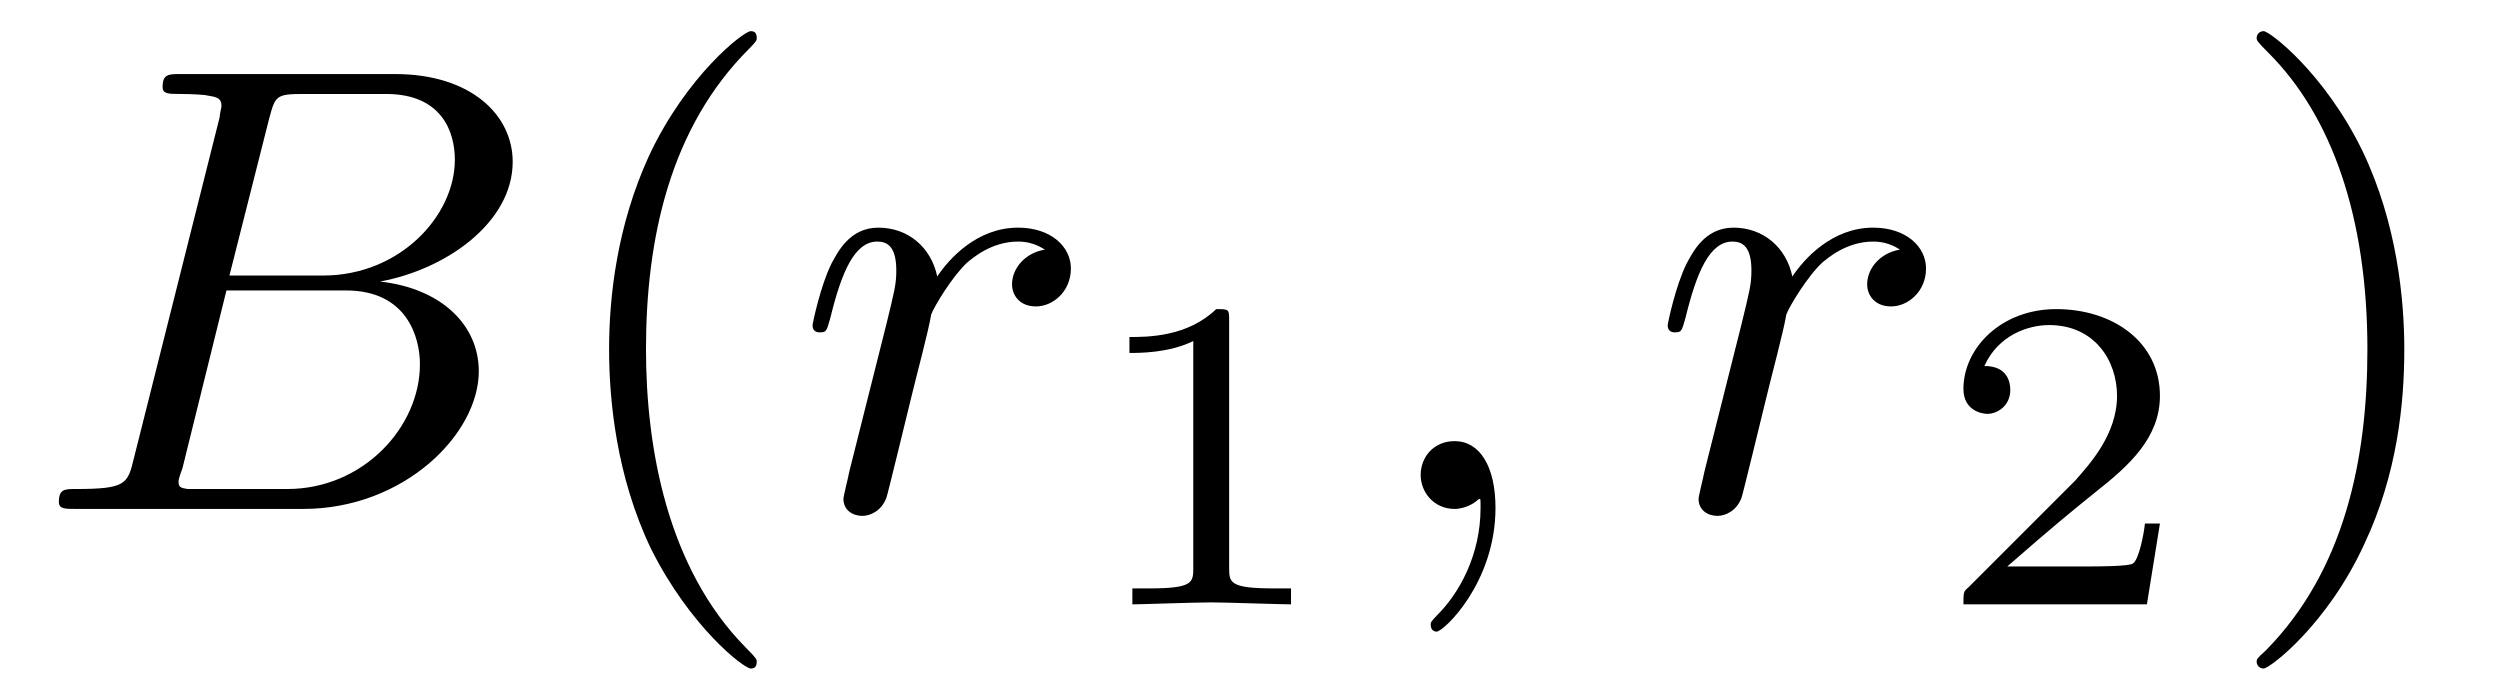
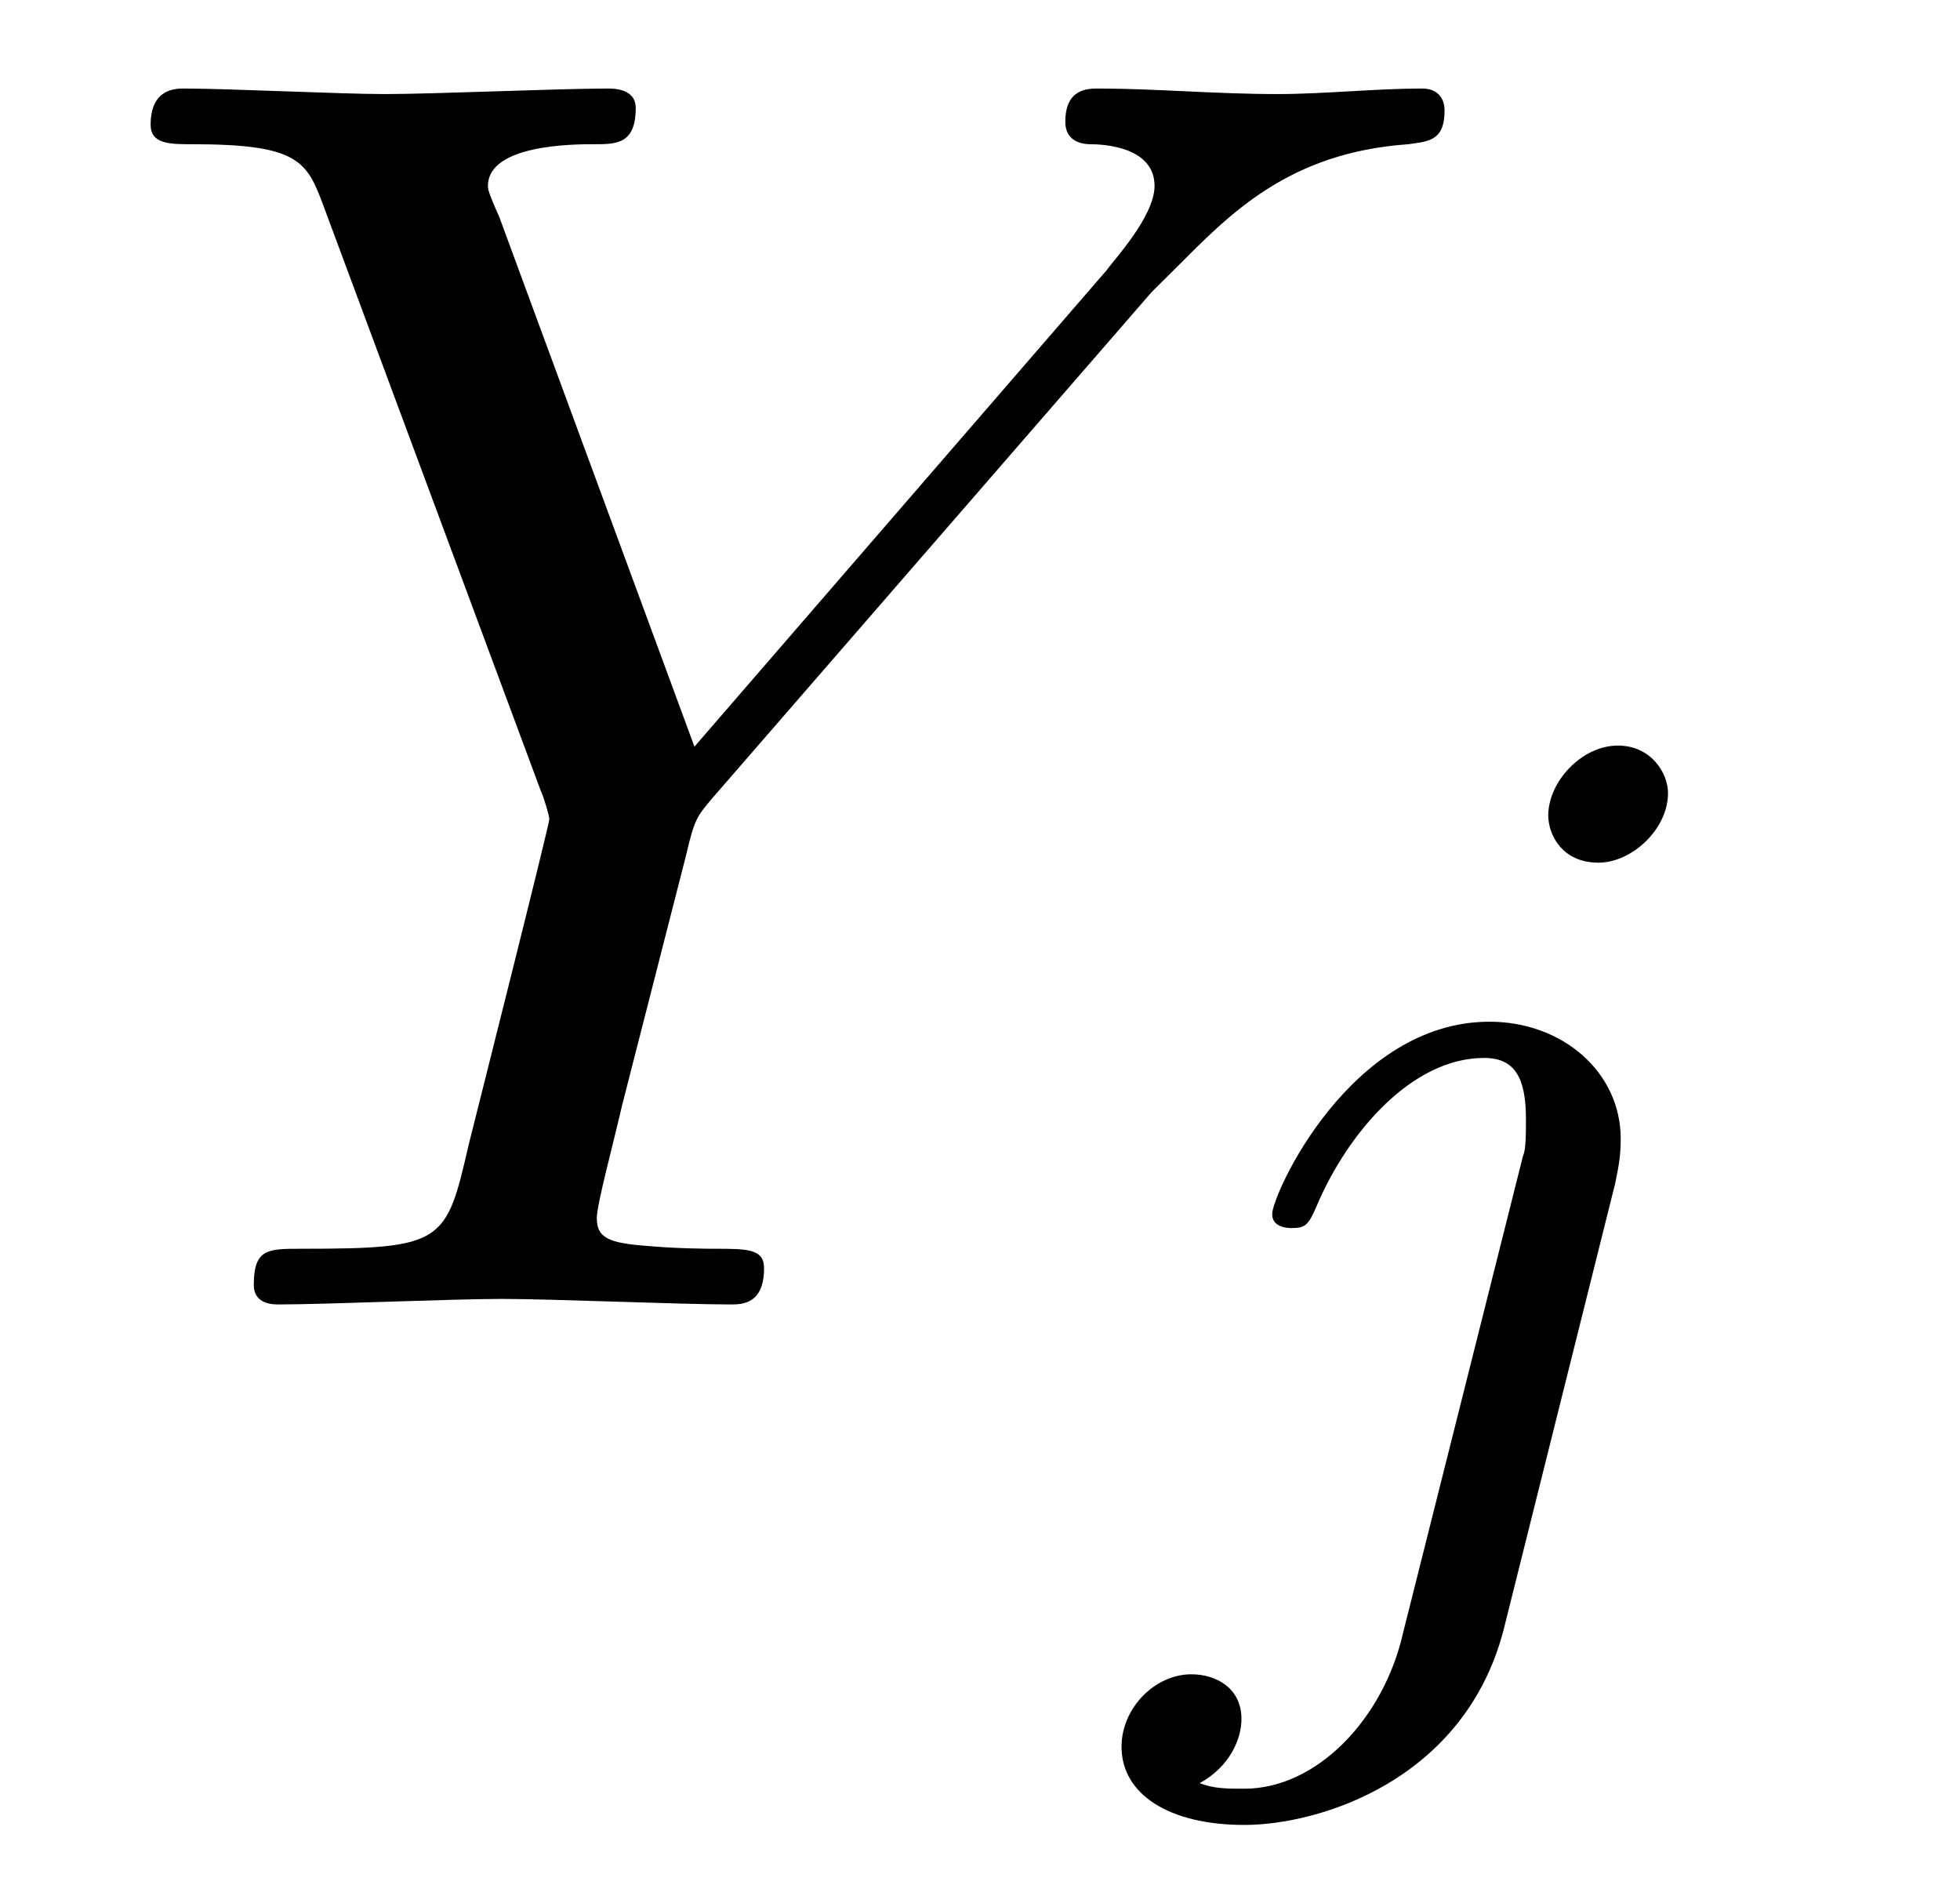
- <svg xmlns="http://www.w3.org/2000/svg" xmlns:xlink="http://www.w3.org/1999/xlink" viewBox="0 0 39.161 10.963" version="1.2">
+ <svg xmlns="http://www.w3.org/2000/svg" xmlns:xlink="http://www.w3.org/1999/xlink" viewBox="0 0 10.982 10.658" version="1.2">
  <defs>
    <g>
      <symbol overflow="visible" id="glyph0-0">
        <path style="stroke:none;" d="" />
      </symbol>
      <symbol overflow="visible" id="glyph0-1">
-         <path style="stroke:none;" d="M 1.594 -0.781 C 1.5 -0.391 1.469 -0.312 0.688 -0.312 C 0.516 -0.312 0.422 -0.312 0.422 -0.109 C 0.422 0 0.516 0 0.688 0 L 4.25 0 C 5.828 0 7 -1.172 7 -2.156 C 7 -2.875 6.422 -3.453 5.453 -3.562 C 6.484 -3.75 7.531 -4.484 7.531 -5.438 C 7.531 -6.172 6.875 -6.812 5.688 -6.812 L 2.328 -6.812 C 2.141 -6.812 2.047 -6.812 2.047 -6.609 C 2.047 -6.5 2.141 -6.5 2.328 -6.5 C 2.344 -6.5 2.531 -6.5 2.703 -6.484 C 2.875 -6.453 2.969 -6.453 2.969 -6.312 C 2.969 -6.281 2.953 -6.25 2.938 -6.125 Z M 3.094 -3.656 L 3.719 -6.125 C 3.812 -6.469 3.828 -6.5 4.25 -6.5 L 5.547 -6.5 C 6.422 -6.5 6.625 -5.906 6.625 -5.469 C 6.625 -4.594 5.766 -3.656 4.562 -3.656 Z M 2.656 -0.312 C 2.516 -0.312 2.5 -0.312 2.438 -0.312 C 2.328 -0.328 2.297 -0.344 2.297 -0.422 C 2.297 -0.453 2.297 -0.469 2.359 -0.641 L 3.047 -3.422 L 4.922 -3.422 C 5.875 -3.422 6.078 -2.688 6.078 -2.266 C 6.078 -1.281 5.188 -0.312 4 -0.312 Z M 2.656 -0.312 " />
-       </symbol>
-       <symbol overflow="visible" id="glyph0-2">
-         <path style="stroke:none;" d="M 0.875 -0.594 C 0.844 -0.438 0.781 -0.203 0.781 -0.156 C 0.781 0.016 0.922 0.109 1.078 0.109 C 1.203 0.109 1.375 0.031 1.453 -0.172 C 1.469 -0.203 1.797 -1.562 1.844 -1.75 C 1.922 -2.078 2.109 -2.766 2.156 -3.047 C 2.203 -3.172 2.484 -3.641 2.719 -3.859 C 2.797 -3.922 3.094 -4.188 3.516 -4.188 C 3.781 -4.188 3.922 -4.062 3.938 -4.062 C 3.641 -4.016 3.422 -3.781 3.422 -3.516 C 3.422 -3.359 3.531 -3.172 3.797 -3.172 C 4.062 -3.172 4.344 -3.406 4.344 -3.766 C 4.344 -4.109 4.031 -4.406 3.516 -4.406 C 2.875 -4.406 2.438 -3.922 2.25 -3.641 C 2.156 -4.094 1.797 -4.406 1.328 -4.406 C 0.875 -4.406 0.688 -4.016 0.594 -3.844 C 0.422 -3.5 0.297 -2.906 0.297 -2.875 C 0.297 -2.766 0.391 -2.766 0.406 -2.766 C 0.516 -2.766 0.516 -2.781 0.578 -3 C 0.75 -3.703 0.953 -4.188 1.312 -4.188 C 1.469 -4.188 1.609 -4.109 1.609 -3.734 C 1.609 -3.516 1.578 -3.406 1.453 -2.891 Z M 0.875 -0.594 " />
-       </symbol>
-       <symbol overflow="visible" id="glyph0-3">
-         <path style="stroke:none;" d="M 2.031 -0.016 C 2.031 -0.672 1.781 -1.062 1.391 -1.062 C 1.062 -1.062 0.859 -0.812 0.859 -0.531 C 0.859 -0.266 1.062 0 1.391 0 C 1.5 0 1.641 -0.047 1.734 -0.125 C 1.766 -0.156 1.781 -0.156 1.781 -0.156 C 1.797 -0.156 1.797 -0.156 1.797 -0.016 C 1.797 0.734 1.453 1.328 1.125 1.656 C 1.016 1.766 1.016 1.781 1.016 1.812 C 1.016 1.891 1.062 1.922 1.109 1.922 C 1.219 1.922 2.031 1.156 2.031 -0.016 Z M 2.031 -0.016 " />
+         <path style="stroke:none;" d="M 5.953 -5.672 L 6.094 -5.812 C 6.391 -6.109 6.719 -6.453 7.391 -6.5 C 7.5 -6.516 7.594 -6.516 7.594 -6.688 C 7.594 -6.766 7.547 -6.812 7.469 -6.812 C 7.203 -6.812 6.922 -6.781 6.656 -6.781 C 6.312 -6.781 5.969 -6.812 5.656 -6.812 C 5.594 -6.812 5.469 -6.812 5.469 -6.625 C 5.469 -6.516 5.562 -6.5 5.609 -6.5 C 5.688 -6.5 5.969 -6.484 5.969 -6.266 C 5.969 -6.094 5.734 -5.844 5.703 -5.797 L 3.391 -3.125 L 2.297 -6.094 C 2.234 -6.234 2.234 -6.25 2.234 -6.266 C 2.234 -6.5 2.719 -6.5 2.828 -6.5 C 2.953 -6.5 3.062 -6.5 3.062 -6.703 C 3.062 -6.812 2.938 -6.812 2.906 -6.812 C 2.625 -6.812 1.938 -6.781 1.656 -6.781 C 1.406 -6.781 0.781 -6.812 0.531 -6.812 C 0.484 -6.812 0.344 -6.812 0.344 -6.609 C 0.344 -6.5 0.453 -6.5 0.578 -6.5 C 1.172 -6.5 1.219 -6.406 1.312 -6.156 L 2.531 -2.875 C 2.547 -2.844 2.578 -2.734 2.578 -2.719 C 2.578 -2.688 2.172 -1.078 2.125 -0.891 C 2 -0.344 1.984 -0.312 1.188 -0.312 C 1 -0.312 0.922 -0.312 0.922 -0.109 C 0.922 0 1.031 0 1.062 0 C 1.328 0 2.031 -0.031 2.312 -0.031 C 2.594 -0.031 3.312 0 3.594 0 C 3.656 0 3.781 0 3.781 -0.203 C 3.781 -0.312 3.688 -0.312 3.5 -0.312 C 3.484 -0.312 3.297 -0.312 3.125 -0.328 C 2.906 -0.344 2.844 -0.375 2.844 -0.484 C 2.844 -0.562 2.938 -0.906 2.984 -1.109 L 3.344 -2.516 C 3.391 -2.719 3.406 -2.734 3.484 -2.828 Z M 5.953 -5.672 " />
      </symbol>
      <symbol overflow="visible" id="glyph1-0">
        <path style="stroke:none;" d="" />
      </symbol>
      <symbol overflow="visible" id="glyph1-1">
-         <path style="stroke:none;" d="M 3.297 2.391 C 3.297 2.359 3.297 2.344 3.125 2.172 C 1.891 0.922 1.562 -0.969 1.562 -2.5 C 1.562 -4.234 1.938 -5.969 3.172 -7.203 C 3.297 -7.328 3.297 -7.344 3.297 -7.375 C 3.297 -7.453 3.266 -7.484 3.203 -7.484 C 3.094 -7.484 2.203 -6.797 1.609 -5.531 C 1.109 -4.438 0.984 -3.328 0.984 -2.5 C 0.984 -1.719 1.094 -0.516 1.641 0.625 C 2.25 1.844 3.094 2.5 3.203 2.5 C 3.266 2.5 3.297 2.469 3.297 2.391 Z M 3.297 2.391 " />
-       </symbol>
-       <symbol overflow="visible" id="glyph1-2">
-         <path style="stroke:none;" d="M 2.875 -2.5 C 2.875 -3.266 2.766 -4.469 2.219 -5.609 C 1.625 -6.828 0.766 -7.484 0.672 -7.484 C 0.609 -7.484 0.562 -7.438 0.562 -7.375 C 0.562 -7.344 0.562 -7.328 0.75 -7.141 C 1.734 -6.156 2.297 -4.578 2.297 -2.5 C 2.297 -0.781 1.938 0.969 0.703 2.219 C 0.562 2.344 0.562 2.359 0.562 2.391 C 0.562 2.453 0.609 2.5 0.672 2.5 C 0.766 2.5 1.672 1.812 2.25 0.547 C 2.766 -0.547 2.875 -1.656 2.875 -2.5 Z M 2.875 -2.5 " />
-       </symbol>
-       <symbol overflow="visible" id="glyph2-0">
-         <path style="stroke:none;" d="" />
-       </symbol>
-       <symbol overflow="visible" id="glyph2-1">
-         <path style="stroke:none;" d="M 2.328 -4.438 C 2.328 -4.625 2.328 -4.625 2.125 -4.625 C 1.672 -4.188 1.047 -4.188 0.766 -4.188 L 0.766 -3.938 C 0.922 -3.938 1.391 -3.938 1.766 -4.125 L 1.766 -0.578 C 1.766 -0.344 1.766 -0.25 1.078 -0.25 L 0.812 -0.25 L 0.812 0 C 0.938 0 1.797 -0.031 2.047 -0.031 C 2.266 -0.031 3.141 0 3.297 0 L 3.297 -0.25 L 3.031 -0.25 C 2.328 -0.25 2.328 -0.344 2.328 -0.578 Z M 2.328 -4.438 " />
-       </symbol>
-       <symbol overflow="visible" id="glyph2-2">
-         <path style="stroke:none;" d="M 3.516 -1.266 L 3.281 -1.266 C 3.266 -1.109 3.188 -0.703 3.094 -0.641 C 3.047 -0.594 2.516 -0.594 2.406 -0.594 L 1.125 -0.594 C 1.859 -1.234 2.109 -1.438 2.516 -1.766 C 3.031 -2.172 3.516 -2.609 3.516 -3.266 C 3.516 -4.109 2.781 -4.625 1.891 -4.625 C 1.031 -4.625 0.438 -4.016 0.438 -3.375 C 0.438 -3.031 0.734 -2.984 0.812 -2.984 C 0.969 -2.984 1.172 -3.109 1.172 -3.359 C 1.172 -3.484 1.125 -3.734 0.766 -3.734 C 0.984 -4.219 1.453 -4.375 1.781 -4.375 C 2.484 -4.375 2.844 -3.828 2.844 -3.266 C 2.844 -2.656 2.406 -2.188 2.188 -1.938 L 0.516 -0.266 C 0.438 -0.203 0.438 -0.188 0.438 0 L 3.312 0 Z M 3.516 -1.266 " />
+         <path style="stroke:none;" d="M 3.062 -4.359 C 3.062 -4.469 2.969 -4.625 2.781 -4.625 C 2.578 -4.625 2.391 -4.422 2.391 -4.234 C 2.391 -4.125 2.469 -3.969 2.672 -3.969 C 2.859 -3.969 3.062 -4.156 3.062 -4.359 Z M 1.578 0.344 C 1.469 0.828 1.094 1.219 0.688 1.219 C 0.594 1.219 0.516 1.219 0.438 1.188 C 0.609 1.094 0.672 0.938 0.672 0.828 C 0.672 0.656 0.531 0.578 0.391 0.578 C 0.188 0.578 0 0.766 0 0.984 C 0 1.25 0.266 1.422 0.688 1.422 C 1.109 1.422 1.922 1.172 2.141 0.328 L 2.766 -2.172 C 2.781 -2.25 2.797 -2.312 2.797 -2.422 C 2.797 -2.797 2.469 -3.078 2.062 -3.078 C 1.281 -3.078 0.844 -2.109 0.844 -2 C 0.844 -1.922 0.938 -1.922 0.953 -1.922 C 1.031 -1.922 1.047 -1.938 1.094 -2.047 C 1.266 -2.453 1.625 -2.875 2.031 -2.875 C 2.203 -2.875 2.266 -2.766 2.266 -2.531 C 2.266 -2.453 2.266 -2.359 2.25 -2.328 Z M 1.578 0.344 " />
      </symbol>
    </g>
    <clipPath id="clip1">
-       <path d="M 9 0 L 12 0 L 12 10.965 L 9 10.965 Z M 9 0 " />
-     </clipPath>
-     <clipPath id="clip2">
-       <path d="M 35 0 L 38 0 L 38 10.965 L 35 10.965 Z M 35 0 " />
+       <path d="M 6 4 L 10 4 L 10 10.656 L 6 10.656 Z M 6 4 " />
    </clipPath>
  </defs>
  <g id="surface1">
    <g style="fill:rgb(0%,0%,0%);fill-opacity:1;">
-       <use xlink:href="#glyph0-1" x="0.5" y="7.972" />
+       <use xlink:href="#glyph0-1" x="0.5" y="7.308" />
    </g>
    <g clip-path="url(#clip1)" clip-rule="nonzero">
      <g style="fill:rgb(0%,0%,0%);fill-opacity:1;">
-         <use xlink:href="#glyph1-1" x="8.557" y="7.972" />
-       </g>
-     </g>
-     <g style="fill:rgb(0%,0%,0%);fill-opacity:1;">
-       <use xlink:href="#glyph0-2" x="12.431" y="7.972" />
-     </g>
-     <g style="fill:rgb(0%,0%,0%);fill-opacity:1;">
-       <use xlink:href="#glyph2-1" x="16.926" y="9.467" />
-     </g>
-     <g style="fill:rgb(0%,0%,0%);fill-opacity:1;">
-       <use xlink:href="#glyph0-3" x="21.395" y="7.972" />
-     </g>
-     <g style="fill:rgb(0%,0%,0%);fill-opacity:1;">
-       <use xlink:href="#glyph0-2" x="25.826" y="7.972" />
-     </g>
-     <g style="fill:rgb(0%,0%,0%);fill-opacity:1;">
-       <use xlink:href="#glyph2-2" x="30.318" y="9.467" />
-     </g>
-     <g clip-path="url(#clip2)" clip-rule="nonzero">
-       <g style="fill:rgb(0%,0%,0%);fill-opacity:1;">
-         <use xlink:href="#glyph1-2" x="34.787" y="7.972" />
+         <use xlink:href="#glyph1-1" x="6.284" y="8.802" />
      </g>
    </g>
  </g>
</svg>
